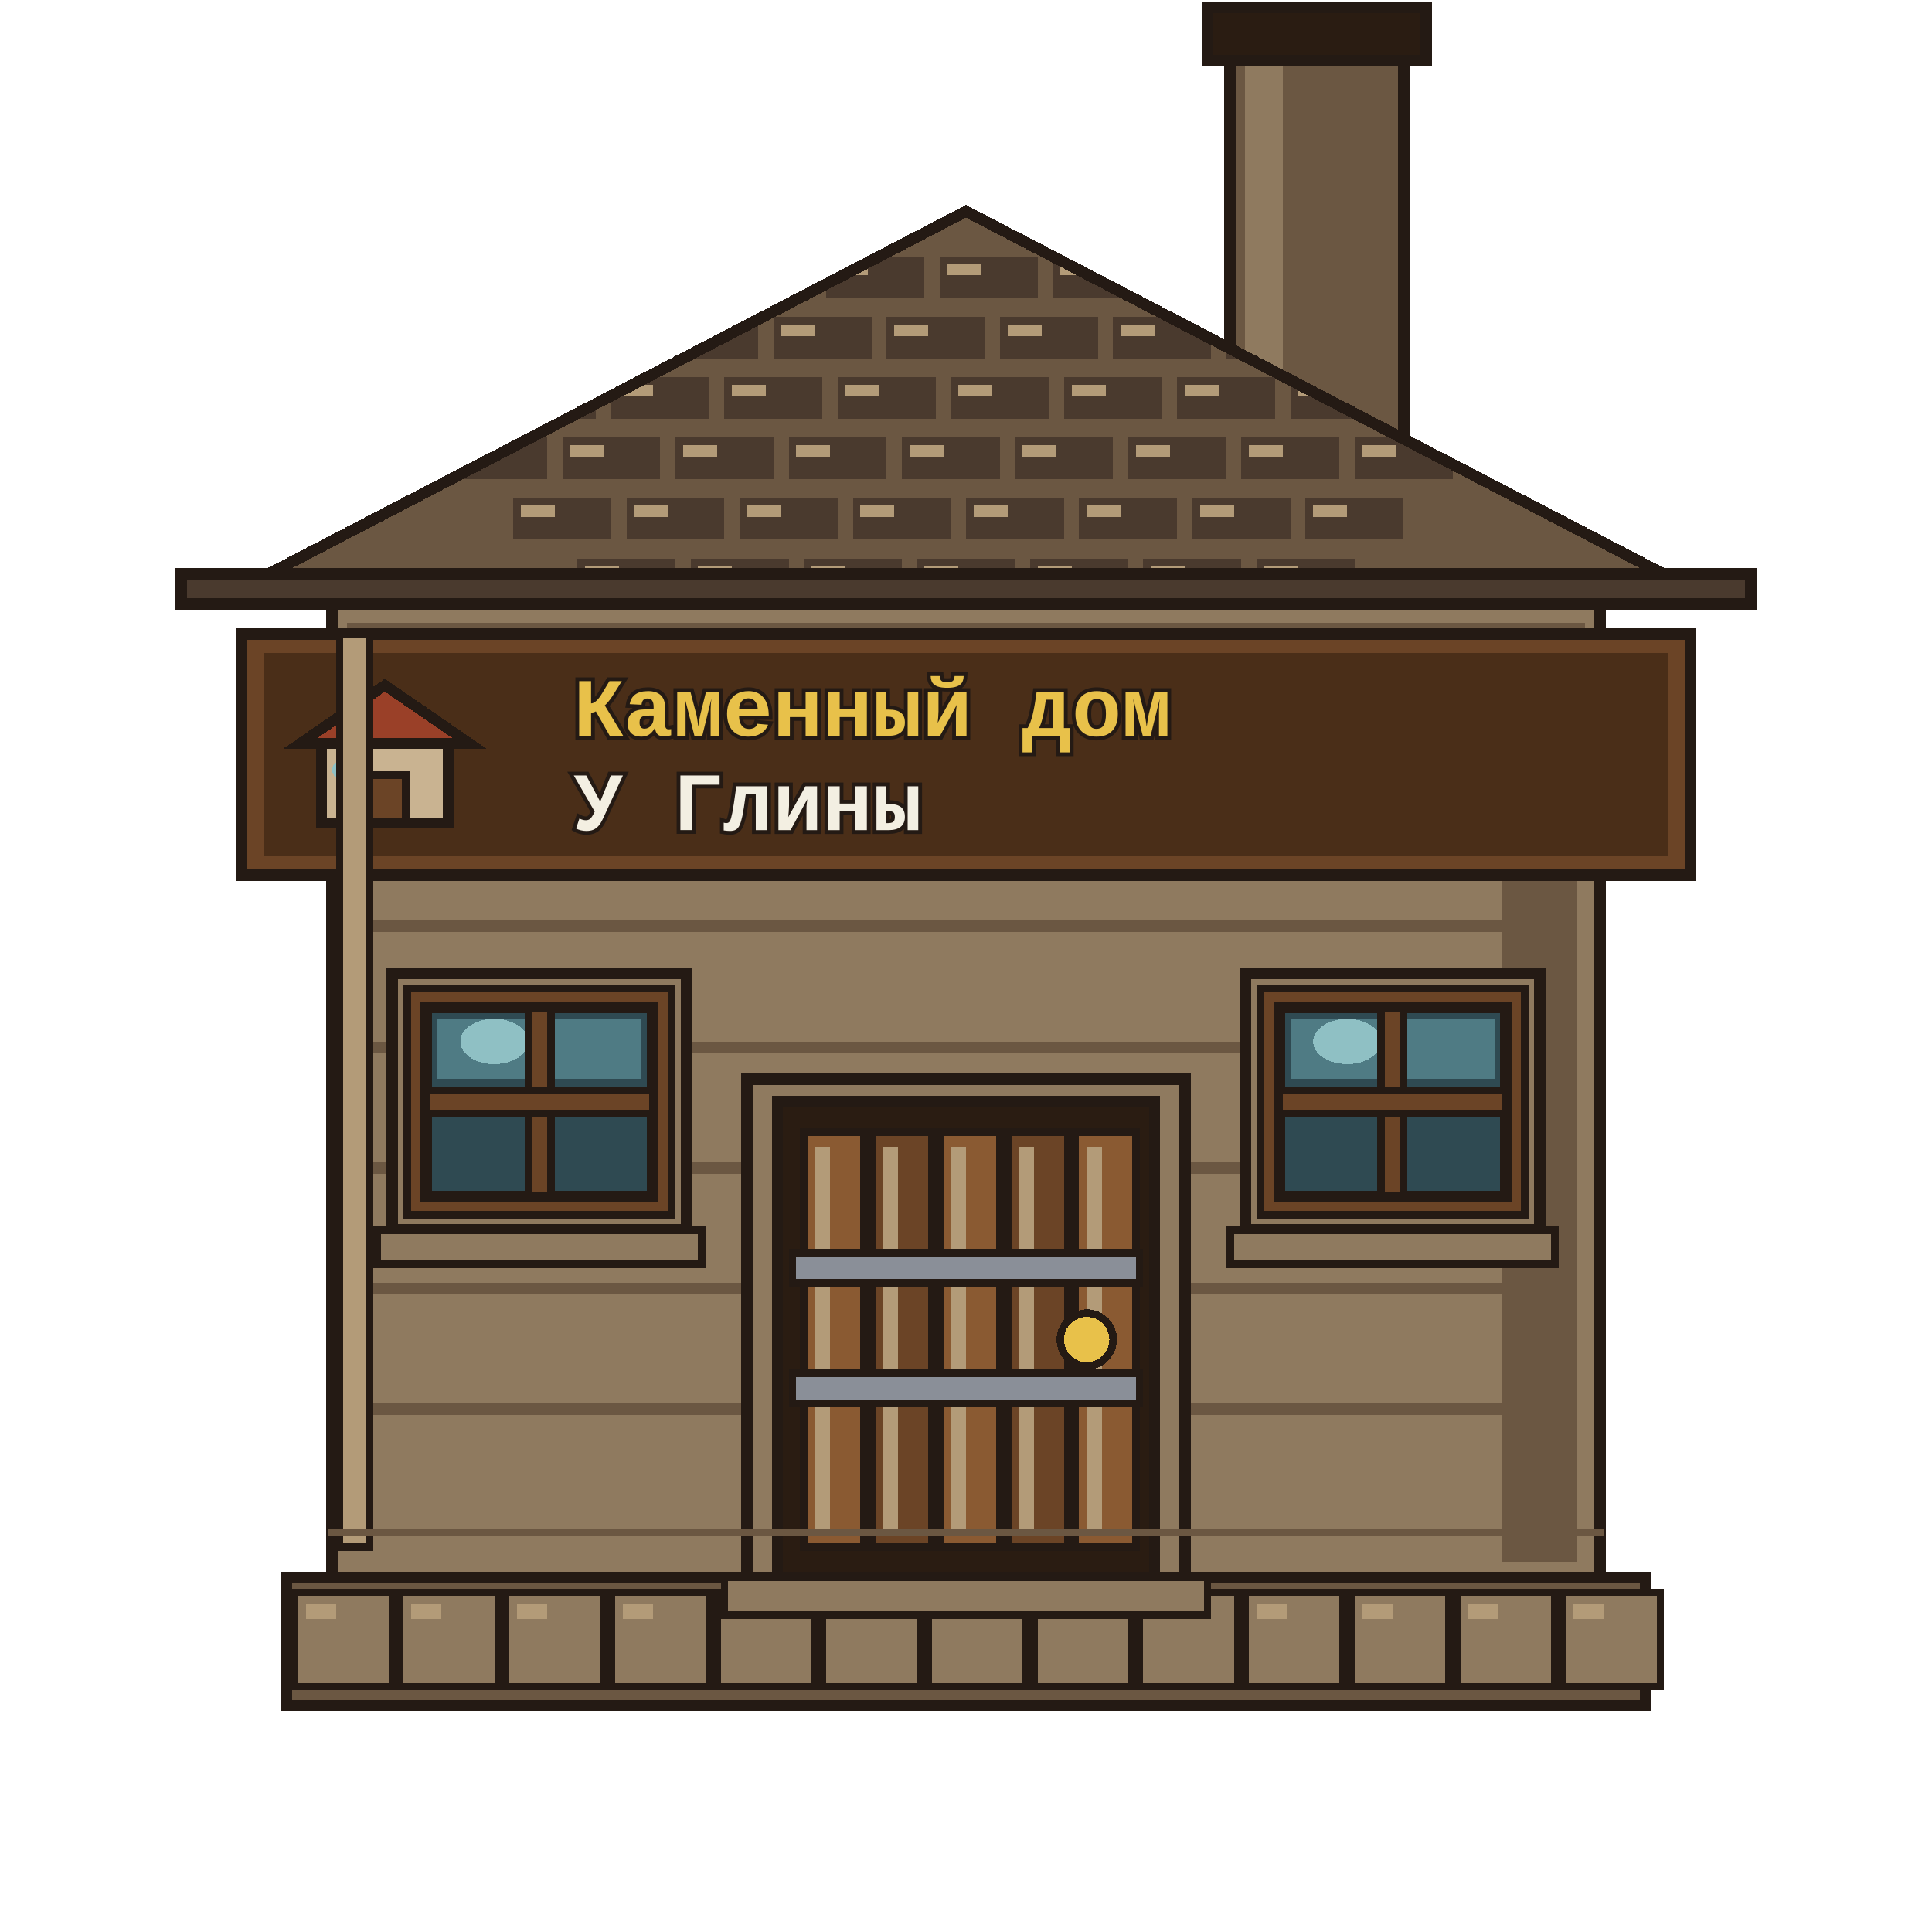
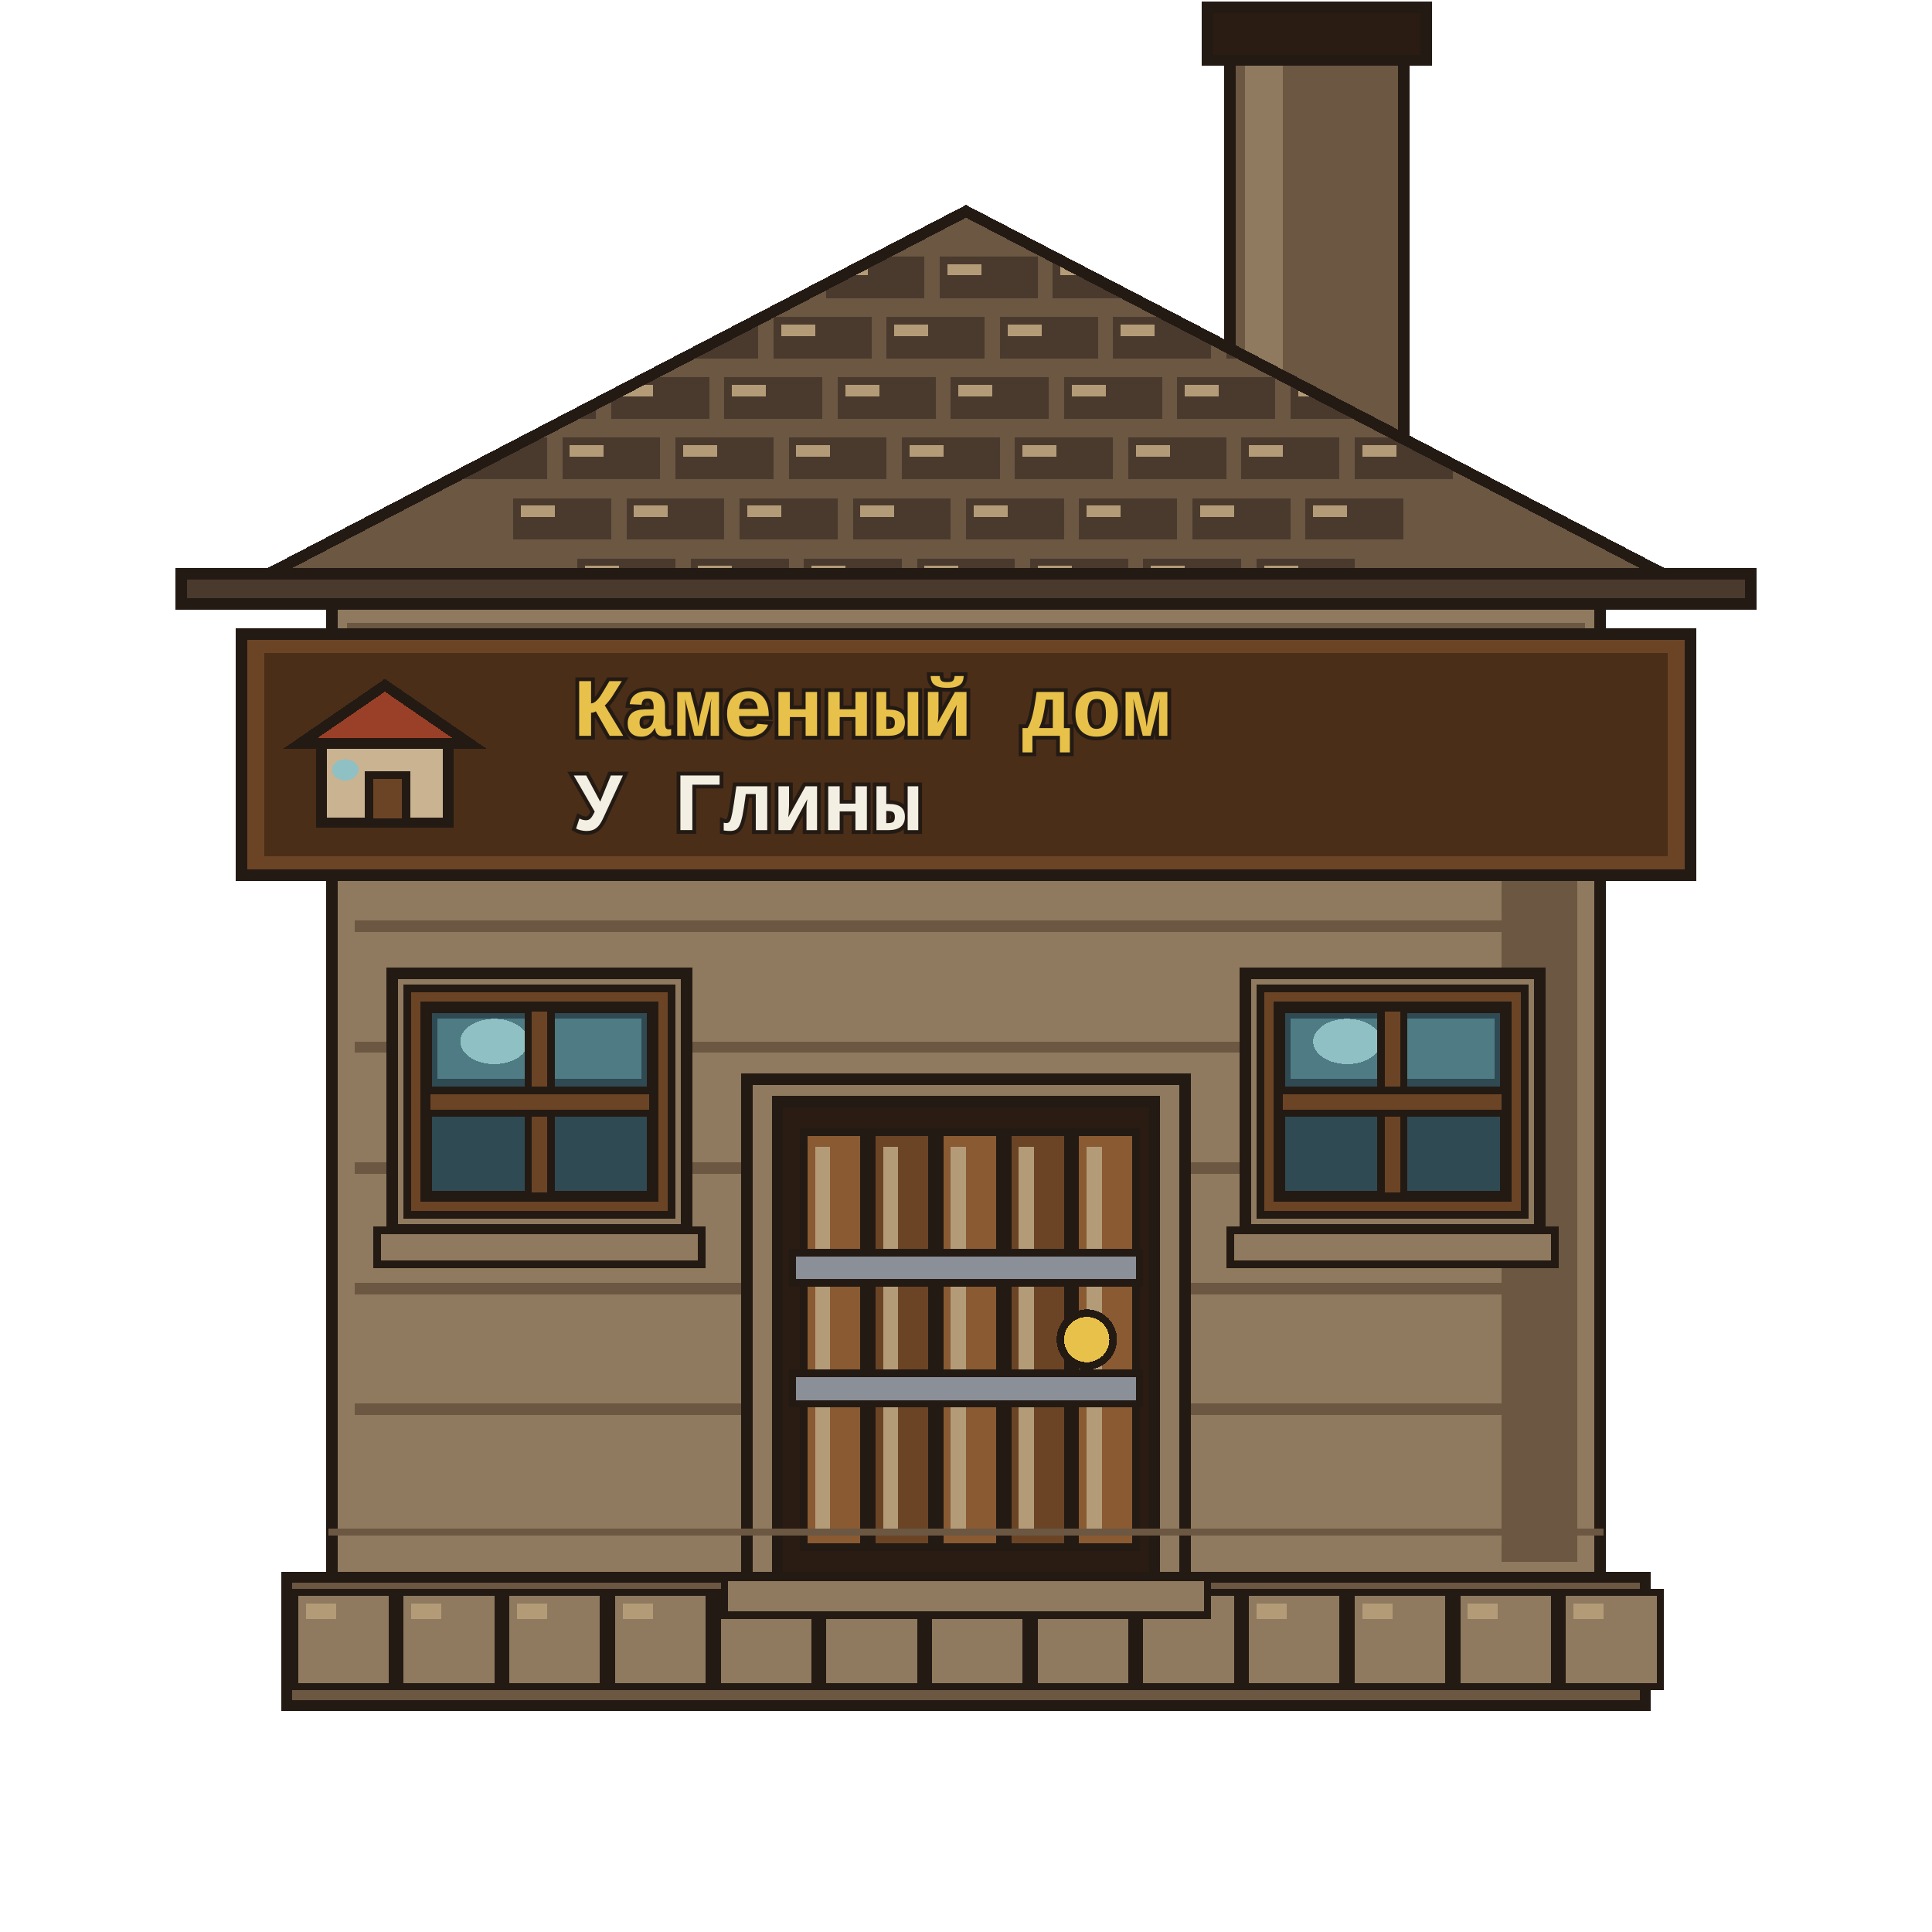
<svg xmlns="http://www.w3.org/2000/svg" viewBox="0 0 512 512" shape-rendering="crispEdges">
  <g id="chimney">
    <path d="M326 8 H372 V120 H326Z" fill="#6b5742" stroke="#241a14" stroke-width="3" stroke-linejoin="miter" stroke-linecap="square" />
    <path d="M330 12 H340 V116 H330Z" fill="#8f7a5f" stroke="none" />
    <path d="M320 2 H378 V16 H320Z" fill="#2a1c12" stroke="#241a14" stroke-width="3" stroke-linejoin="miter" stroke-linecap="square" />
  </g>
  <g id="base">
    <path d="M76 418 H436 V452 H76Z" fill="#6b5742" stroke="#241a14" stroke-width="3" stroke-linejoin="miter" stroke-linecap="square" />
    <path d="M78 422 H104 V447 H78Z" fill="#8f7a5f" stroke="#241a14" stroke-width="2" stroke-linejoin="miter" stroke-linecap="square" />
    <path d="M81 425 H89 V429 H81Z" fill="#b39b78" stroke="none" />
    <path d="M106 422 H132 V447 H106Z" fill="#8f7a5f" stroke="#241a14" stroke-width="2" stroke-linejoin="miter" stroke-linecap="square" />
    <path d="M109 425 H117 V429 H109Z" fill="#b39b78" stroke="none" />
    <path d="M134 422 H160 V447 H134Z" fill="#8f7a5f" stroke="#241a14" stroke-width="2" stroke-linejoin="miter" stroke-linecap="square" />
    <path d="M137 425 H145 V429 H137Z" fill="#b39b78" stroke="none" />
    <path d="M162 422 H188 V447 H162Z" fill="#8f7a5f" stroke="#241a14" stroke-width="2" stroke-linejoin="miter" stroke-linecap="square" />
    <path d="M165 425 H173 V429 H165Z" fill="#b39b78" stroke="none" />
    <path d="M190 422 H216 V447 H190Z" fill="#8f7a5f" stroke="#241a14" stroke-width="2" stroke-linejoin="miter" stroke-linecap="square" />
    <path d="M193 425 H201 V429 H193Z" fill="#b39b78" stroke="none" />
    <path d="M218 422 H244 V447 H218Z" fill="#8f7a5f" stroke="#241a14" stroke-width="2" stroke-linejoin="miter" stroke-linecap="square" />
    <path d="M221 425 H229 V429 H221Z" fill="#b39b78" stroke="none" />
    <path d="M246 422 H272 V447 H246Z" fill="#8f7a5f" stroke="#241a14" stroke-width="2" stroke-linejoin="miter" stroke-linecap="square" />
    <path d="M249 425 H257 V429 H249Z" fill="#b39b78" stroke="none" />
    <path d="M274 422 H300 V447 H274Z" fill="#8f7a5f" stroke="#241a14" stroke-width="2" stroke-linejoin="miter" stroke-linecap="square" />
    <path d="M277 425 H285 V429 H277Z" fill="#b39b78" stroke="none" />
    <path d="M302 422 H328 V447 H302Z" fill="#8f7a5f" stroke="#241a14" stroke-width="2" stroke-linejoin="miter" stroke-linecap="square" />
    <path d="M305 425 H313 V429 H305Z" fill="#b39b78" stroke="none" />
    <path d="M330 422 H356 V447 H330Z" fill="#8f7a5f" stroke="#241a14" stroke-width="2" stroke-linejoin="miter" stroke-linecap="square" />
    <path d="M333 425 H341 V429 H333Z" fill="#b39b78" stroke="none" />
    <path d="M358 422 H384 V447 H358Z" fill="#8f7a5f" stroke="#241a14" stroke-width="2" stroke-linejoin="miter" stroke-linecap="square" />
    <path d="M361 425 H369 V429 H361Z" fill="#b39b78" stroke="none" />
    <path d="M386 422 H412 V447 H386Z" fill="#8f7a5f" stroke="#241a14" stroke-width="2" stroke-linejoin="miter" stroke-linecap="square" />
    <path d="M389 425 H397 V429 H389Z" fill="#b39b78" stroke="none" />
    <path d="M414 422 H440 V447 H414Z" fill="#8f7a5f" stroke="#241a14" stroke-width="2" stroke-linejoin="miter" stroke-linecap="square" />
    <path d="M417 425 H425 V429 H417Z" fill="#b39b78" stroke="none" />
  </g>
  <g id="wall">
    <path d="M88 160 H424 V418 H88Z" fill="#8f7a5f" stroke="#241a14" stroke-width="3" stroke-linejoin="miter" stroke-linecap="square" />
    <path d="M92 165 H420 V175 H92Z" fill="#6b5742" stroke="none" />
    <path d="M96 178 H416 V186 H96Z" fill="#8f7a5f" stroke="none" />
    <path d="M398 168 H418 V414 H398Z" fill="#6b5742" stroke="none" />
    <path d="M94 180 H418 V183 H94Z" fill="#6b5742" stroke="none" />
    <path d="M94 212 H418 V215 H94Z" fill="#6b5742" stroke="none" />
    <path d="M94 244 H418 V247 H94Z" fill="#6b5742" stroke="none" />
    <path d="M94 276 H418 V279 H94Z" fill="#6b5742" stroke="none" />
    <path d="M94 308 H418 V311 H94Z" fill="#6b5742" stroke="none" />
    <path d="M94 340 H418 V343 H94Z" fill="#6b5742" stroke="none" />
    <path d="M94 372 H418 V375 H94Z" fill="#6b5742" stroke="none" />
  </g>
  <g id="roof">
    <defs>
      <clipPath id="roofClip">
        <path d="M56 160 L256 56 L456 160Z" />
      </clipPath>
    </defs>
    <path d="M56 160 L256 56 L456 160Z" fill="#6b5742" stroke="#241a14" stroke-width="3" stroke-linejoin="miter" />
    <g clip-path="url(#roofClip)">
      <path d="M69 68 H95 V79 H69Z" fill="#4a3a2e" stroke="none" />
      <path d="M71 70 H80 V73 H71Z" fill="#b39b78" stroke="none" />
      <path d="M99 68 H125 V79 H99Z" fill="#4a3a2e" stroke="none" />
      <path d="M101 70 H110 V73 H101Z" fill="#b39b78" stroke="none" />
      <path d="M129 68 H155 V79 H129Z" fill="#4a3a2e" stroke="none" />
      <path d="M131 70 H140 V73 H131Z" fill="#b39b78" stroke="none" />
      <path d="M159 68 H185 V79 H159Z" fill="#4a3a2e" stroke="none" />
      <path d="M161 70 H170 V73 H161Z" fill="#b39b78" stroke="none" />
      <path d="M189 68 H215 V79 H189Z" fill="#4a3a2e" stroke="none" />
      <path d="M191 70 H200 V73 H191Z" fill="#b39b78" stroke="none" />
      <path d="M219 68 H245 V79 H219Z" fill="#4a3a2e" stroke="none" />
      <path d="M221 70 H230 V73 H221Z" fill="#b39b78" stroke="none" />
      <path d="M249 68 H275 V79 H249Z" fill="#4a3a2e" stroke="none" />
      <path d="M251 70 H260 V73 H251Z" fill="#b39b78" stroke="none" />
      <path d="M279 68 H305 V79 H279Z" fill="#4a3a2e" stroke="none" />
      <path d="M281 70 H290 V73 H281Z" fill="#b39b78" stroke="none" />
      <path d="M309 68 H335 V79 H309Z" fill="#4a3a2e" stroke="none" />
      <path d="M311 70 H320 V73 H311Z" fill="#b39b78" stroke="none" />
      <path d="M339 68 H365 V79 H339Z" fill="#4a3a2e" stroke="none" />
      <path d="M341 70 H350 V73 H341Z" fill="#b39b78" stroke="none" />
      <path d="M369 68 H395 V79 H369Z" fill="#4a3a2e" stroke="none" />
      <path d="M371 70 H380 V73 H371Z" fill="#b39b78" stroke="none" />
      <path d="M399 68 H425 V79 H399Z" fill="#4a3a2e" stroke="none" />
      <path d="M401 70 H410 V73 H401Z" fill="#b39b78" stroke="none" />
      <path d="M429 68 H455 V79 H429Z" fill="#4a3a2e" stroke="none" />
      <path d="M431 70 H440 V73 H431Z" fill="#b39b78" stroke="none" />
      <path d="M85 84 H111 V95 H85Z" fill="#4a3a2e" stroke="none" />
      <path d="M87 86 H96 V89 H87Z" fill="#b39b78" stroke="none" />
      <path d="M115 84 H141 V95 H115Z" fill="#4a3a2e" stroke="none" />
      <path d="M117 86 H126 V89 H117Z" fill="#b39b78" stroke="none" />
      <path d="M145 84 H171 V95 H145Z" fill="#4a3a2e" stroke="none" />
      <path d="M147 86 H156 V89 H147Z" fill="#b39b78" stroke="none" />
      <path d="M175 84 H201 V95 H175Z" fill="#4a3a2e" stroke="none" />
      <path d="M177 86 H186 V89 H177Z" fill="#b39b78" stroke="none" />
      <path d="M205 84 H231 V95 H205Z" fill="#4a3a2e" stroke="none" />
      <path d="M207 86 H216 V89 H207Z" fill="#b39b78" stroke="none" />
      <path d="M235 84 H261 V95 H235Z" fill="#4a3a2e" stroke="none" />
      <path d="M237 86 H246 V89 H237Z" fill="#b39b78" stroke="none" />
      <path d="M265 84 H291 V95 H265Z" fill="#4a3a2e" stroke="none" />
      <path d="M267 86 H276 V89 H267Z" fill="#b39b78" stroke="none" />
      <path d="M295 84 H321 V95 H295Z" fill="#4a3a2e" stroke="none" />
      <path d="M297 86 H306 V89 H297Z" fill="#b39b78" stroke="none" />
      <path d="M325 84 H351 V95 H325Z" fill="#4a3a2e" stroke="none" />
      <path d="M327 86 H336 V89 H327Z" fill="#b39b78" stroke="none" />
      <path d="M355 84 H381 V95 H355Z" fill="#4a3a2e" stroke="none" />
      <path d="M357 86 H366 V89 H357Z" fill="#b39b78" stroke="none" />
      <path d="M385 84 H411 V95 H385Z" fill="#4a3a2e" stroke="none" />
      <path d="M387 86 H396 V89 H387Z" fill="#b39b78" stroke="none" />
      <path d="M415 84 H441 V95 H415Z" fill="#4a3a2e" stroke="none" />
      <path d="M417 86 H426 V89 H417Z" fill="#b39b78" stroke="none" />
      <path d="M102 100 H128 V111 H102Z" fill="#4a3a2e" stroke="none" />
      <path d="M104 102 H113 V105 H104Z" fill="#b39b78" stroke="none" />
      <path d="M132 100 H158 V111 H132Z" fill="#4a3a2e" stroke="none" />
      <path d="M134 102 H143 V105 H134Z" fill="#b39b78" stroke="none" />
      <path d="M162 100 H188 V111 H162Z" fill="#4a3a2e" stroke="none" />
      <path d="M164 102 H173 V105 H164Z" fill="#b39b78" stroke="none" />
      <path d="M192 100 H218 V111 H192Z" fill="#4a3a2e" stroke="none" />
      <path d="M194 102 H203 V105 H194Z" fill="#b39b78" stroke="none" />
      <path d="M222 100 H248 V111 H222Z" fill="#4a3a2e" stroke="none" />
      <path d="M224 102 H233 V105 H224Z" fill="#b39b78" stroke="none" />
      <path d="M252 100 H278 V111 H252Z" fill="#4a3a2e" stroke="none" />
      <path d="M254 102 H263 V105 H254Z" fill="#b39b78" stroke="none" />
      <path d="M282 100 H308 V111 H282Z" fill="#4a3a2e" stroke="none" />
      <path d="M284 102 H293 V105 H284Z" fill="#b39b78" stroke="none" />
      <path d="M312 100 H338 V111 H312Z" fill="#4a3a2e" stroke="none" />
      <path d="M314 102 H323 V105 H314Z" fill="#b39b78" stroke="none" />
      <path d="M342 100 H368 V111 H342Z" fill="#4a3a2e" stroke="none" />
      <path d="M344 102 H353 V105 H344Z" fill="#b39b78" stroke="none" />
      <path d="M372 100 H398 V111 H372Z" fill="#4a3a2e" stroke="none" />
      <path d="M374 102 H383 V105 H374Z" fill="#b39b78" stroke="none" />
      <path d="M402 100 H428 V111 H402Z" fill="#4a3a2e" stroke="none" />
      <path d="M404 102 H413 V105 H404Z" fill="#b39b78" stroke="none" />
      <path d="M119 116 H145 V127 H119Z" fill="#4a3a2e" stroke="none" />
      <path d="M121 118 H130 V121 H121Z" fill="#b39b78" stroke="none" />
      <path d="M149 116 H175 V127 H149Z" fill="#4a3a2e" stroke="none" />
      <path d="M151 118 H160 V121 H151Z" fill="#b39b78" stroke="none" />
      <path d="M179 116 H205 V127 H179Z" fill="#4a3a2e" stroke="none" />
      <path d="M181 118 H190 V121 H181Z" fill="#b39b78" stroke="none" />
      <path d="M209 116 H235 V127 H209Z" fill="#4a3a2e" stroke="none" />
      <path d="M211 118 H220 V121 H211Z" fill="#b39b78" stroke="none" />
      <path d="M239 116 H265 V127 H239Z" fill="#4a3a2e" stroke="none" />
      <path d="M241 118 H250 V121 H241Z" fill="#b39b78" stroke="none" />
      <path d="M269 116 H295 V127 H269Z" fill="#4a3a2e" stroke="none" />
      <path d="M271 118 H280 V121 H271Z" fill="#b39b78" stroke="none" />
      <path d="M299 116 H325 V127 H299Z" fill="#4a3a2e" stroke="none" />
      <path d="M301 118 H310 V121 H301Z" fill="#b39b78" stroke="none" />
      <path d="M329 116 H355 V127 H329Z" fill="#4a3a2e" stroke="none" />
      <path d="M331 118 H340 V121 H331Z" fill="#b39b78" stroke="none" />
      <path d="M359 116 H385 V127 H359Z" fill="#4a3a2e" stroke="none" />
      <path d="M361 118 H370 V121 H361Z" fill="#b39b78" stroke="none" />
      <path d="M389 116 H415 V127 H389Z" fill="#4a3a2e" stroke="none" />
      <path d="M391 118 H400 V121 H391Z" fill="#b39b78" stroke="none" />
      <path d="M136 132 H162 V143 H136Z" fill="#4a3a2e" stroke="none" />
      <path d="M138 134 H147 V137 H138Z" fill="#b39b78" stroke="none" />
      <path d="M166 132 H192 V143 H166Z" fill="#4a3a2e" stroke="none" />
      <path d="M168 134 H177 V137 H168Z" fill="#b39b78" stroke="none" />
      <path d="M196 132 H222 V143 H196Z" fill="#4a3a2e" stroke="none" />
      <path d="M198 134 H207 V137 H198Z" fill="#b39b78" stroke="none" />
      <path d="M226 132 H252 V143 H226Z" fill="#4a3a2e" stroke="none" />
      <path d="M228 134 H237 V137 H228Z" fill="#b39b78" stroke="none" />
      <path d="M256 132 H282 V143 H256Z" fill="#4a3a2e" stroke="none" />
      <path d="M258 134 H267 V137 H258Z" fill="#b39b78" stroke="none" />
      <path d="M286 132 H312 V143 H286Z" fill="#4a3a2e" stroke="none" />
      <path d="M288 134 H297 V137 H288Z" fill="#b39b78" stroke="none" />
      <path d="M316 132 H342 V143 H316Z" fill="#4a3a2e" stroke="none" />
      <path d="M318 134 H327 V137 H318Z" fill="#b39b78" stroke="none" />
      <path d="M346 132 H372 V143 H346Z" fill="#4a3a2e" stroke="none" />
      <path d="M348 134 H357 V137 H348Z" fill="#b39b78" stroke="none" />
      <path d="M153 148 H179 V159 H153Z" fill="#4a3a2e" stroke="none" />
      <path d="M155 150 H164 V153 H155Z" fill="#b39b78" stroke="none" />
      <path d="M183 148 H209 V159 H183Z" fill="#4a3a2e" stroke="none" />
      <path d="M185 150 H194 V153 H185Z" fill="#b39b78" stroke="none" />
      <path d="M213 148 H239 V159 H213Z" fill="#4a3a2e" stroke="none" />
      <path d="M215 150 H224 V153 H215Z" fill="#b39b78" stroke="none" />
      <path d="M243 148 H269 V159 H243Z" fill="#4a3a2e" stroke="none" />
      <path d="M245 150 H254 V153 H245Z" fill="#b39b78" stroke="none" />
      <path d="M273 148 H299 V159 H273Z" fill="#4a3a2e" stroke="none" />
      <path d="M275 150 H284 V153 H275Z" fill="#b39b78" stroke="none" />
      <path d="M303 148 H329 V159 H303Z" fill="#4a3a2e" stroke="none" />
      <path d="M305 150 H314 V153 H305Z" fill="#b39b78" stroke="none" />
      <path d="M333 148 H359 V159 H333Z" fill="#4a3a2e" stroke="none" />
      <path d="M335 150 H344 V153 H335Z" fill="#b39b78" stroke="none" />
    </g>
    <path d="M56 160 L256 56 L456 160Z" fill="none" stroke="#241a14" stroke-width="3" stroke-linejoin="miter" />
    <path d="M48 152 H464 V160 H48Z" fill="#4a3a2e" stroke="#241a14" stroke-width="3" stroke-linejoin="miter" stroke-linecap="square" />
  </g>
  <g id="sign" data-sign-name="Каменный дом «У Глины»" data-sign-type="Каменный дом" data-sign-shop="У Глины">
    <path id="signBoard" d="M64 168 H448 V232 H64Z" fill="#6b4426" stroke="#241a14" stroke-width="3" stroke-linejoin="miter" stroke-linecap="square" />
    <path d="M70 173 H442 V227 H70Z" fill="#4a2e18" stroke="none" />
    <g transform="translate(74 176) scale(0.7)" data-sign="house">
      <path d="M8 30 L40 8 L72 30Z" fill="#9a4028" stroke="#241a14" stroke-width="4" stroke-linejoin="miter" />
      <path d="M16 30 H64 V60 H16Z" fill="#c9b391" stroke="#241a14" stroke-width="4" stroke-linejoin="miter" />
      <path d="M34 42 H48 V60 H34Z" fill="#6b4426" stroke="#241a14" stroke-width="3" />
      <ellipse cx="25" cy="40" rx="5" ry="4" fill="#8fc0c4" stroke="none" />
    </g>
    <text data-line="type" x="152" y="195" font-family="'Courier New', monospace" font-size="22" font-weight="700" fill="#e8c14a" stroke="#241a14" stroke-width="2" paint-order="stroke" text-rendering="geometricPrecision" textLength="163.7" lengthAdjust="spacingAndGlyphs">Каменный дом</text>
    <text data-line="shop" x="152" y="220" font-family="'Courier New', monospace" font-size="22" font-weight="700" fill="#f3efe2" stroke="#241a14" stroke-width="2" paint-order="stroke" text-rendering="geometricPrecision" textLength="95.5" lengthAdjust="spacingAndGlyphs">У Глины</text>
  </g>
  <g id="window">
    <path d="M104 258 H182 V326 H104Z" fill="#8f7a5f" stroke="#241a14" stroke-width="3" stroke-linejoin="miter" stroke-linecap="square" />
    <path d="M108 262 H178 V322 H108Z" fill="#6b4426" stroke="#241a14" stroke-width="2" stroke-linejoin="miter" stroke-linecap="square" />
    <path d="M113 267 H173 V317 H113Z" fill="#2f4a52" stroke="#241a14" stroke-width="3" stroke-linejoin="miter" stroke-linecap="square" />
    <path d="M116 270 H139 V286 H116Z" fill="#4f7b84" stroke="none" />
    <path d="M147 270 H170 V286 H147Z" fill="#4f7b84" stroke="none" />
    <ellipse cx="131" cy="276" rx="9" ry="6" fill="#8fc0c4" stroke="none" />
    <path d="M140 267 H146 V317 H140Z" fill="#6b4426" stroke="#241a14" stroke-width="2" stroke-linejoin="miter" stroke-linecap="square" />
    <path d="M113 289 H173 V295 H113Z" fill="#6b4426" stroke="#241a14" stroke-width="2" stroke-linejoin="miter" stroke-linecap="square" />
    <path d="M100 326 H186 V335 H100Z" fill="#8f7a5f" stroke="#241a14" stroke-width="2" stroke-linejoin="miter" stroke-linecap="square" />
    <path d="M330 258 H408 V326 H330Z" fill="#8f7a5f" stroke="#241a14" stroke-width="3" stroke-linejoin="miter" stroke-linecap="square" />
    <path d="M334 262 H404 V322 H334Z" fill="#6b4426" stroke="#241a14" stroke-width="2" stroke-linejoin="miter" stroke-linecap="square" />
    <path d="M339 267 H399 V317 H339Z" fill="#2f4a52" stroke="#241a14" stroke-width="3" stroke-linejoin="miter" stroke-linecap="square" />
    <path d="M342 270 H365 V286 H342Z" fill="#4f7b84" stroke="none" />
    <path d="M373 270 H396 V286 H373Z" fill="#4f7b84" stroke="none" />
    <ellipse cx="357" cy="276" rx="9" ry="6" fill="#8fc0c4" stroke="none" />
    <path d="M366 267 H372 V317 H366Z" fill="#6b4426" stroke="#241a14" stroke-width="2" stroke-linejoin="miter" stroke-linecap="square" />
    <path d="M339 289 H399 V295 H339Z" fill="#6b4426" stroke="#241a14" stroke-width="2" stroke-linejoin="miter" stroke-linecap="square" />
    <path d="M326 326 H412 V335 H326Z" fill="#8f7a5f" stroke="#241a14" stroke-width="2" stroke-linejoin="miter" stroke-linecap="square" />
  </g>
  <g id="door">
    <path d="M198 286 H314 V418 H198Z" fill="#8f7a5f" stroke="#241a14" stroke-width="3" stroke-linejoin="miter" stroke-linecap="square" />
    <path d="M206 292 H306 V418 H206Z" fill="#2a1c12" stroke="#241a14" stroke-width="3" />
    <path d="M213 300 H229 V410 H213Z" fill="#8a5a32" stroke="#241a14" stroke-width="2" stroke-linejoin="miter" stroke-linecap="square" />
    <path d="M216 304 H220 V406 H216Z" fill="#b39b78" stroke="none" />
    <path d="M231 300 H247 V410 H231Z" fill="#6b4426" stroke="#241a14" stroke-width="2" stroke-linejoin="miter" stroke-linecap="square" />
    <path d="M234 304 H238 V406 H234Z" fill="#b39b78" stroke="none" />
    <path d="M249 300 H265 V410 H249Z" fill="#8a5a32" stroke="#241a14" stroke-width="2" stroke-linejoin="miter" stroke-linecap="square" />
    <path d="M252 304 H256 V406 H252Z" fill="#b39b78" stroke="none" />
    <path d="M267 300 H283 V410 H267Z" fill="#6b4426" stroke="#241a14" stroke-width="2" stroke-linejoin="miter" stroke-linecap="square" />
    <path d="M270 304 H274 V406 H270Z" fill="#b39b78" stroke="none" />
    <path d="M285 300 H301 V410 H285Z" fill="#8a5a32" stroke="#241a14" stroke-width="2" stroke-linejoin="miter" stroke-linecap="square" />
    <path d="M288 304 H292 V406 H288Z" fill="#b39b78" stroke="none" />
    <path d="M210 332 H302 V340 H210Z" fill="#8a8f98" stroke="#241a14" stroke-width="2" stroke-linejoin="miter" stroke-linecap="square" />
    <path d="M210 364 H302 V372 H210Z" fill="#8a8f98" stroke="#241a14" stroke-width="2" stroke-linejoin="miter" stroke-linecap="square" />
    <ellipse cx="288" cy="355" rx="7" ry="7" fill="#e8c14a" stroke="#241a14" stroke-width="2" />
    <path d="M192 418 H320 V428 H192Z" fill="#8f7a5f" stroke="#241a14" stroke-width="2" stroke-linejoin="miter" stroke-linecap="square" />
  </g>
  <g id="decor">
-     <path d="M90 168 H98 V410 H90Z" fill="#b39b78" stroke="#241a14" stroke-width="2" stroke-linejoin="miter" stroke-linecap="square" />
    <path d="M88 406 L424 406" fill="none" stroke="#6b5742" stroke-width="2" stroke-linecap="square" />
  </g>
</svg>
